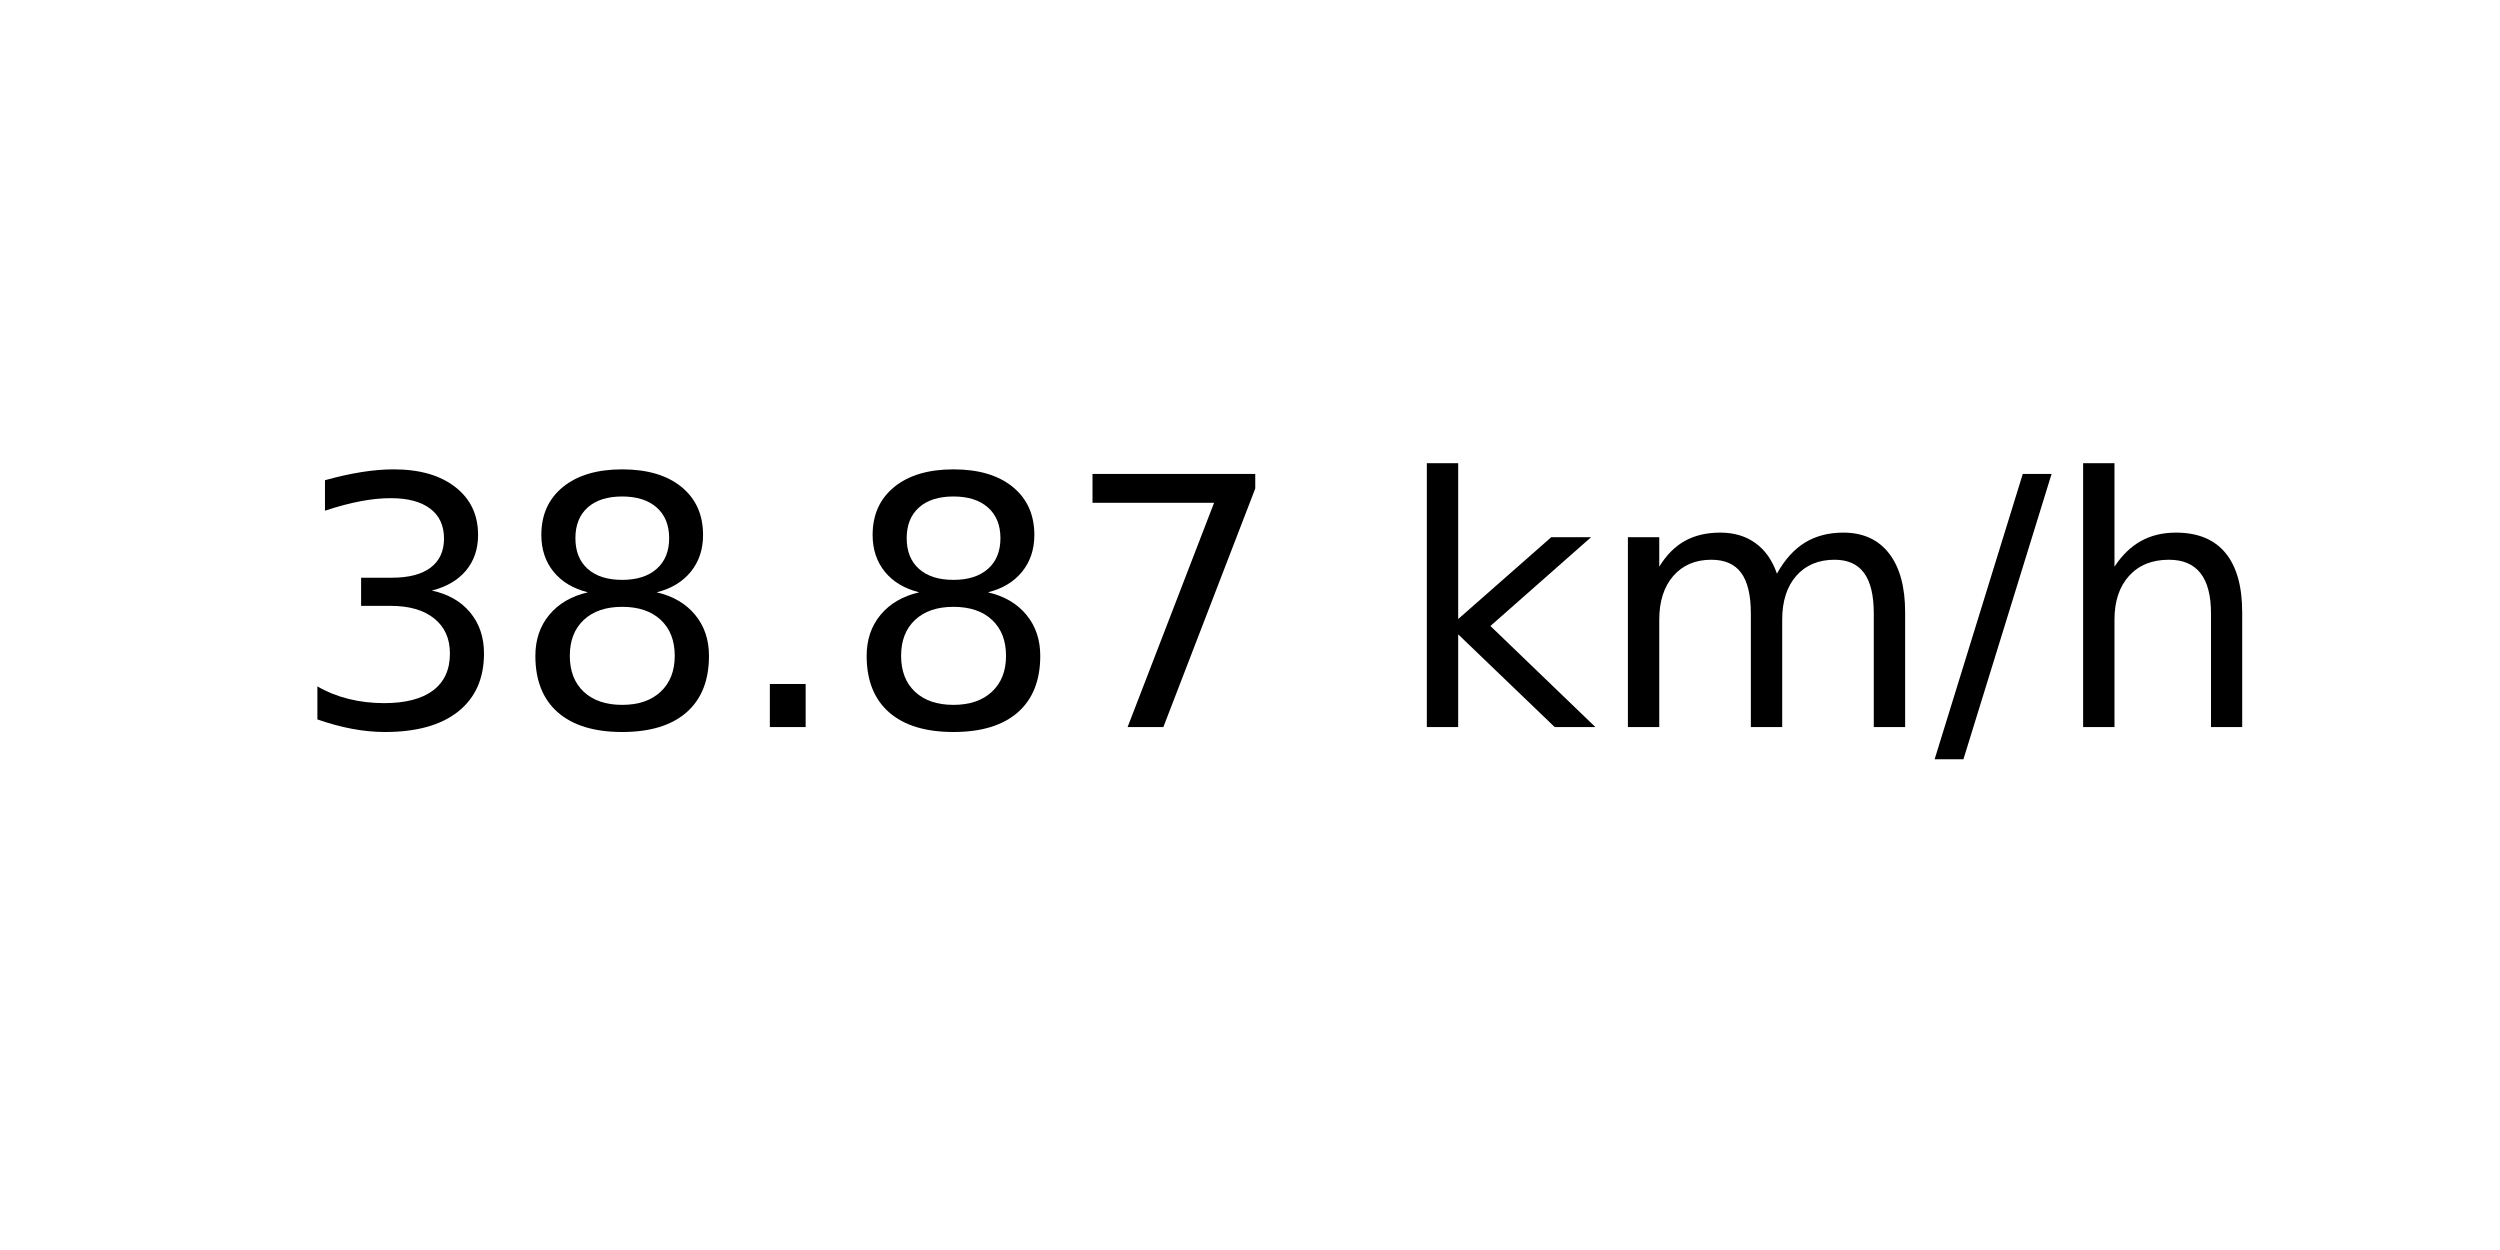
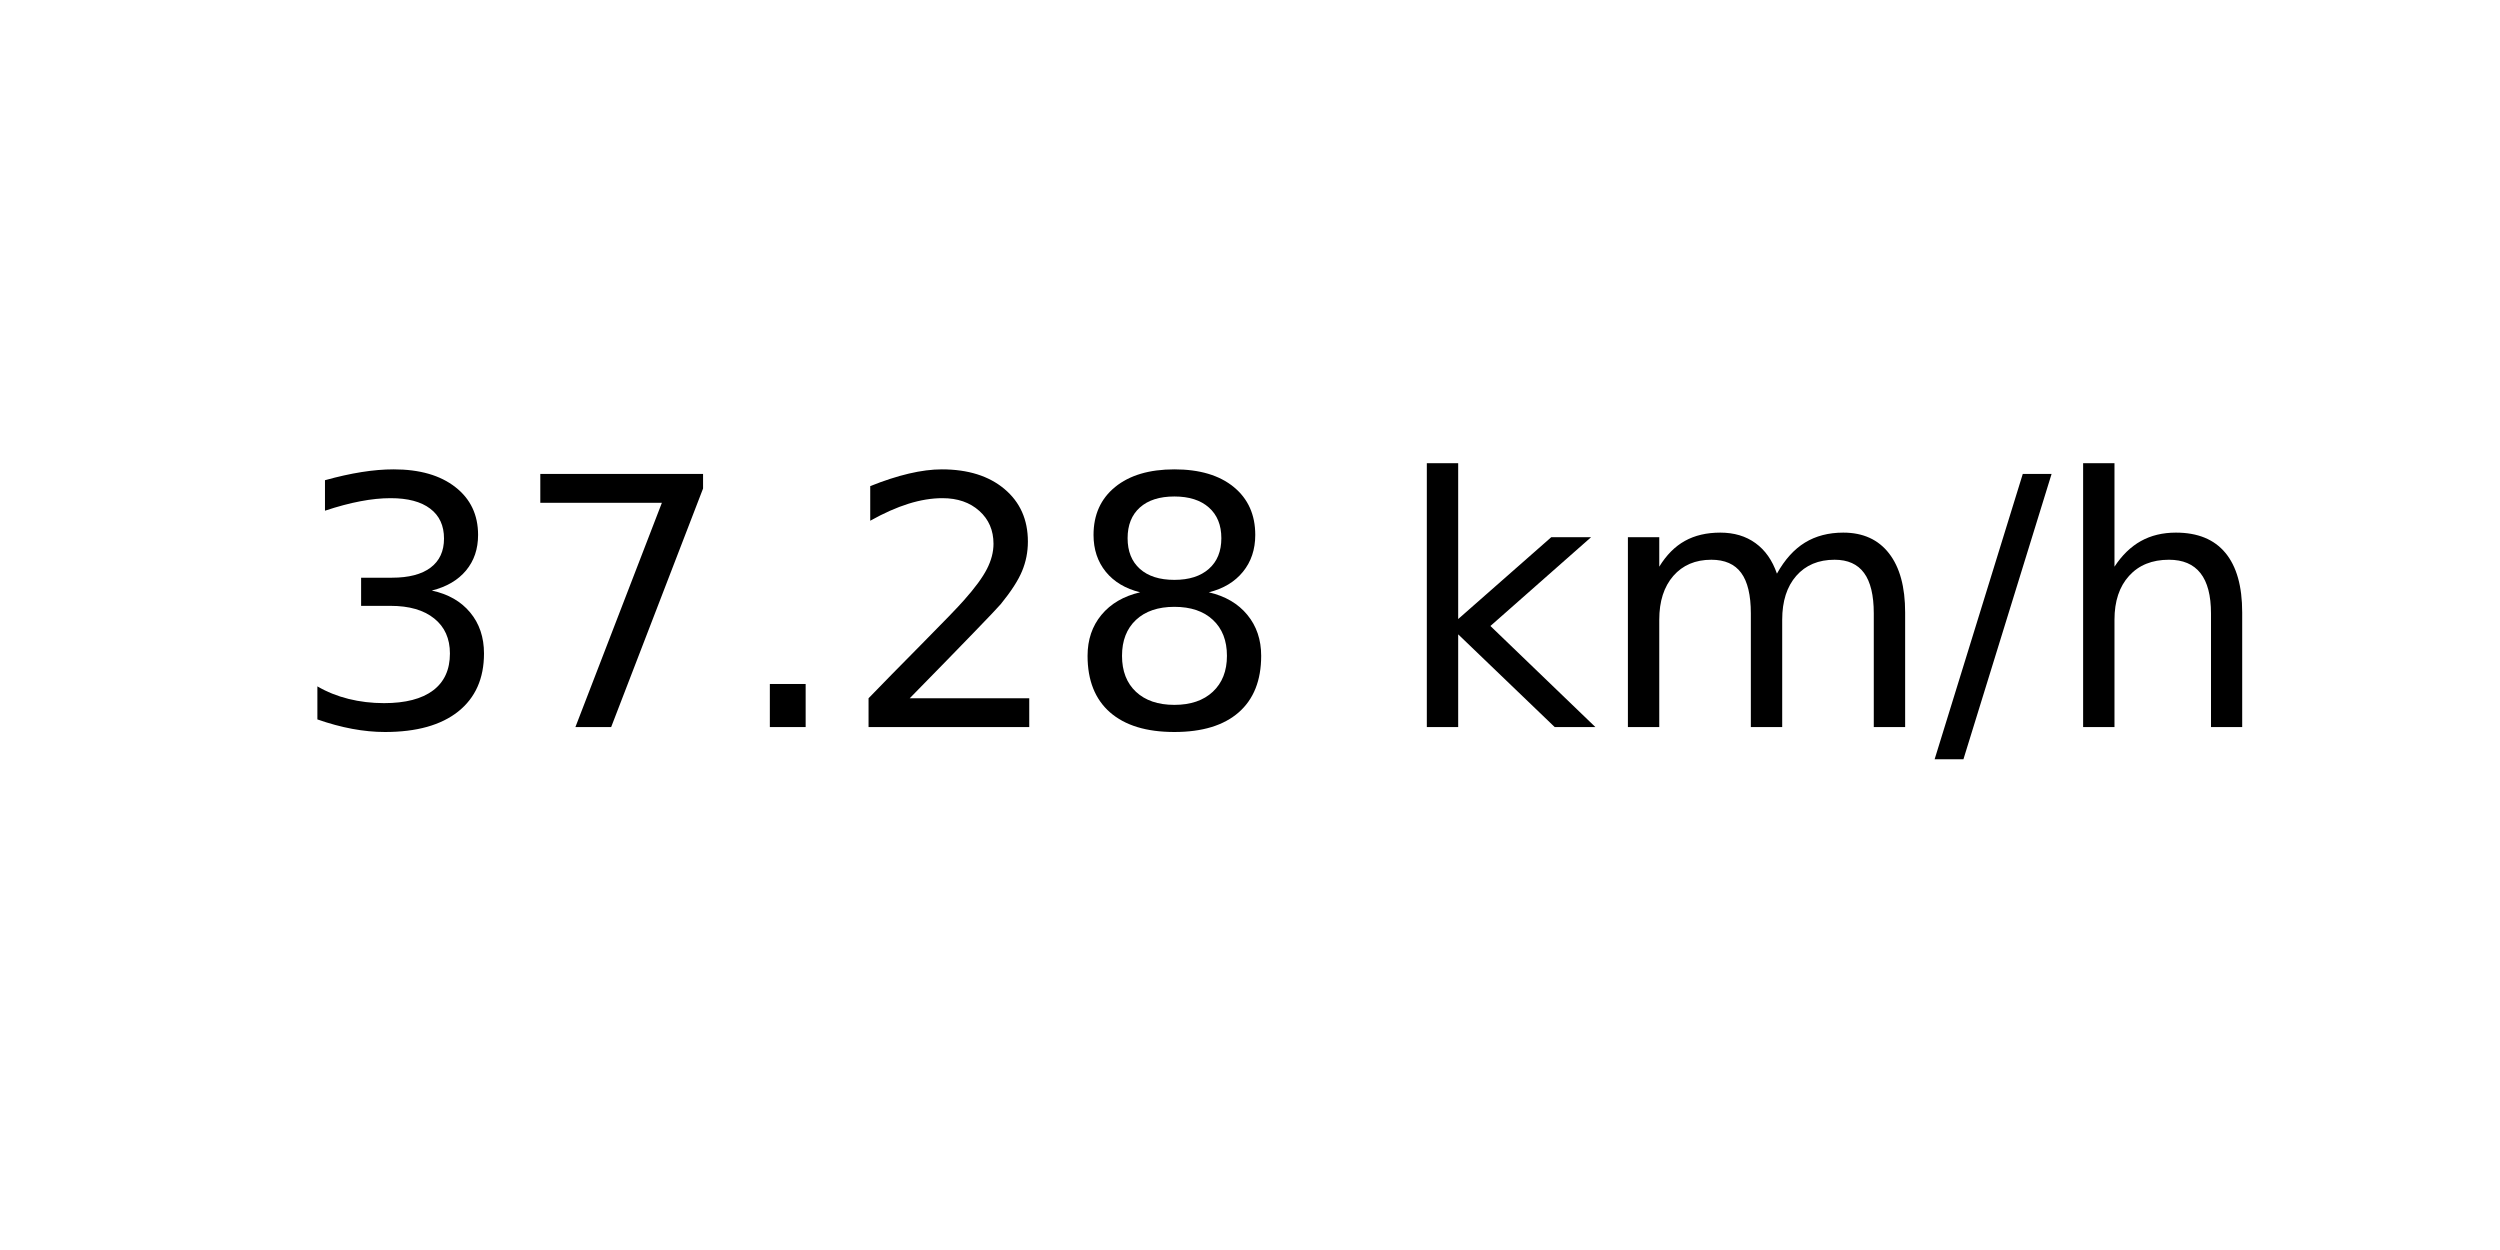
<svg xmlns="http://www.w3.org/2000/svg" xmlns:xlink="http://www.w3.org/1999/xlink" width="72pt" height="36pt" viewBox="0 0 72 36" version="1.1">
  <defs>
    <style type="text/css">*{stroke-linejoin: round; stroke-linecap: butt}</style>
  </defs>
  <g id="figure_1">
    <g id="axes_1">
      <g id="text_1">
        <g transform="translate(8.378125 20.93937) scale(0.1 -0.1)">
          <defs>
            <path id="DejaVuSans-33" d="M 2597 2516  Q 3050 2419 3304 2112  Q 3559 1806 3559 1356  Q 3559 666 3084 287  Q 2609 -91 1734 -91  Q 1441 -91 1130 -33  Q 819 25 488 141  L 488 750  Q 750 597 1062 519  Q 1375 441 1716 441  Q 2309 441 2620 675  Q 2931 909 2931 1356  Q 2931 1769 2642 2001  Q 2353 2234 1838 2234  L 1294 2234  L 1294 2753  L 1863 2753  Q 2328 2753 2575 2939  Q 2822 3125 2822 3475  Q 2822 3834 2567 4026  Q 2313 4219 1838 4219  Q 1578 4219 1281 4162  Q 984 4106 628 3988  L 628 4550  Q 988 4650 1302 4700  Q 1616 4750 1894 4750  Q 2613 4750 3031 4423  Q 3450 4097 3450 3541  Q 3450 3153 3228 2886  Q 3006 2619 2597 2516  z " transform="scale(0.015625)" />
+             <path id="DejaVuSans-37" d="M 525 4666  L 3525 4666  L 3525 4397  L 1831 0  L 1172 0  L 2766 4134  L 525 4134  L 525 4666  z " transform="scale(0.015625)" />
+             <path id="DejaVuSans-2e" d="M 684 794  L 1344 794  L 1344 0  L 684 0  L 684 794  z " transform="scale(0.015625)" />
+             <path id="DejaVuSans-32" d="M 1228 531  L 3431 531  L 3431 0  L 469 0  L 469 531  Q 828 903 1448 1529  Q 2069 2156 2228 2338  Q 2531 2678 2651 2914  Q 2772 3150 2772 3378  Q 2772 3750 2511 3984  Q 2250 4219 1831 4219  Q 1534 4219 1204 4116  Q 875 4013 500 3803  L 500 4441  Q 881 4594 1212 4672  Q 1544 4750 1819 4750  Q 2544 4750 2975 4387  Q 3406 4025 3406 3419  Q 3406 3131 3298 2873  Q 3191 2616 2906 2266  Q 2828 2175 2409 1742  Q 1991 1309 1228 531  z " transform="scale(0.015625)" />
            <path id="DejaVuSans-38" d="M 2034 2216  Q 1584 2216 1326 1975  Q 1069 1734 1069 1313  Q 1069 891 1326 650  Q 1584 409 2034 409  Q 2484 409 2743 651  Q 3003 894 3003 1313  Q 3003 1734 2745 1975  Q 2488 2216 2034 2216  z M 1403 2484  Q 997 2584 770 2862  Q 544 3141 544 3541  Q 544 4100 942 4425  Q 1341 4750 2034 4750  Q 2731 4750 3128 4425  Q 3525 4100 3525 3541  Q 3525 3141 3298 2862  Q 3072 2584 2669 2484  Q 3125 2378 3379 2068  Q 3634 1759 3634 1313  Q 3634 634 3220 271  Q 2806 -91 2034 -91  Q 1263 -91 848 271  Q 434 634 434 1313  Q 434 1759 690 2068  Q 947 2378 1403 2484  z M 1172 3481  Q 1172 3119 1398 2916  Q 1625 2713 2034 2713  Q 2441 2713 2670 2916  Q 2900 3119 2900 3481  Q 2900 3844 2670 4047  Q 2441 4250 2034 4250  Q 1625 4250 1398 4047  Q 1172 3844 1172 3481  z " transform="scale(0.015625)" />
-             <path id="DejaVuSans-2e" d="M 684 794  L 1344 794  L 1344 0  L 684 0  L 684 794  z " transform="scale(0.015625)" />
-             <path id="DejaVuSans-37" d="M 525 4666  L 3525 4666  L 3525 4397  L 1831 0  L 1172 0  L 2766 4134  L 525 4134  L 525 4666  z " transform="scale(0.015625)" />
            <path id="DejaVuSans-20" transform="scale(0.015625)" />
            <path id="DejaVuSans-6b" d="M 581 4863  L 1159 4863  L 1159 1991  L 2875 3500  L 3609 3500  L 1753 1863  L 3688 0  L 2938 0  L 1159 1709  L 1159 0  L 581 0  L 581 4863  z " transform="scale(0.015625)" />
            <path id="DejaVuSans-6d" d="M 3328 2828  Q 3544 3216 3844 3400  Q 4144 3584 4550 3584  Q 5097 3584 5394 3201  Q 5691 2819 5691 2113  L 5691 0  L 5113 0  L 5113 2094  Q 5113 2597 4934 2840  Q 4756 3084 4391 3084  Q 3944 3084 3684 2787  Q 3425 2491 3425 1978  L 3425 0  L 2847 0  L 2847 2094  Q 2847 2600 2669 2842  Q 2491 3084 2119 3084  Q 1678 3084 1418 2786  Q 1159 2488 1159 1978  L 1159 0  L 581 0  L 581 3500  L 1159 3500  L 1159 2956  Q 1356 3278 1631 3431  Q 1906 3584 2284 3584  Q 2666 3584 2933 3390  Q 3200 3197 3328 2828  z " transform="scale(0.015625)" />
            <path id="DejaVuSans-2f" d="M 1625 4666  L 2156 4666  L 531 -594  L 0 -594  L 1625 4666  z " transform="scale(0.015625)" />
            <path id="DejaVuSans-68" d="M 3513 2113  L 3513 0  L 2938 0  L 2938 2094  Q 2938 2591 2744 2837  Q 2550 3084 2163 3084  Q 1697 3084 1428 2787  Q 1159 2491 1159 1978  L 1159 0  L 581 0  L 581 4863  L 1159 4863  L 1159 2956  Q 1366 3272 1645 3428  Q 1925 3584 2291 3584  Q 2894 3584 3203 3211  Q 3513 2838 3513 2113  z " transform="scale(0.015625)" />
          </defs>
          <use xlink:href="#DejaVuSans-33" />
-           <use xlink:href="#DejaVuSans-38" x="63.623" />
+           <use xlink:href="#DejaVuSans-37" x="63.623" />
          <use xlink:href="#DejaVuSans-2e" x="127.246" />
-           <use xlink:href="#DejaVuSans-38" x="159.033" />
-           <use xlink:href="#DejaVuSans-37" x="222.656" />
+           <use xlink:href="#DejaVuSans-32" x="159.033" />
+           <use xlink:href="#DejaVuSans-38" x="222.656" />
          <use xlink:href="#DejaVuSans-20" x="286.279" />
          <use xlink:href="#DejaVuSans-6b" x="318.066" />
          <use xlink:href="#DejaVuSans-6d" x="375.977" />
          <use xlink:href="#DejaVuSans-2f" x="473.389" />
          <use xlink:href="#DejaVuSans-68" x="507.08" />
        </g>
      </g>
    </g>
  </g>
</svg>
